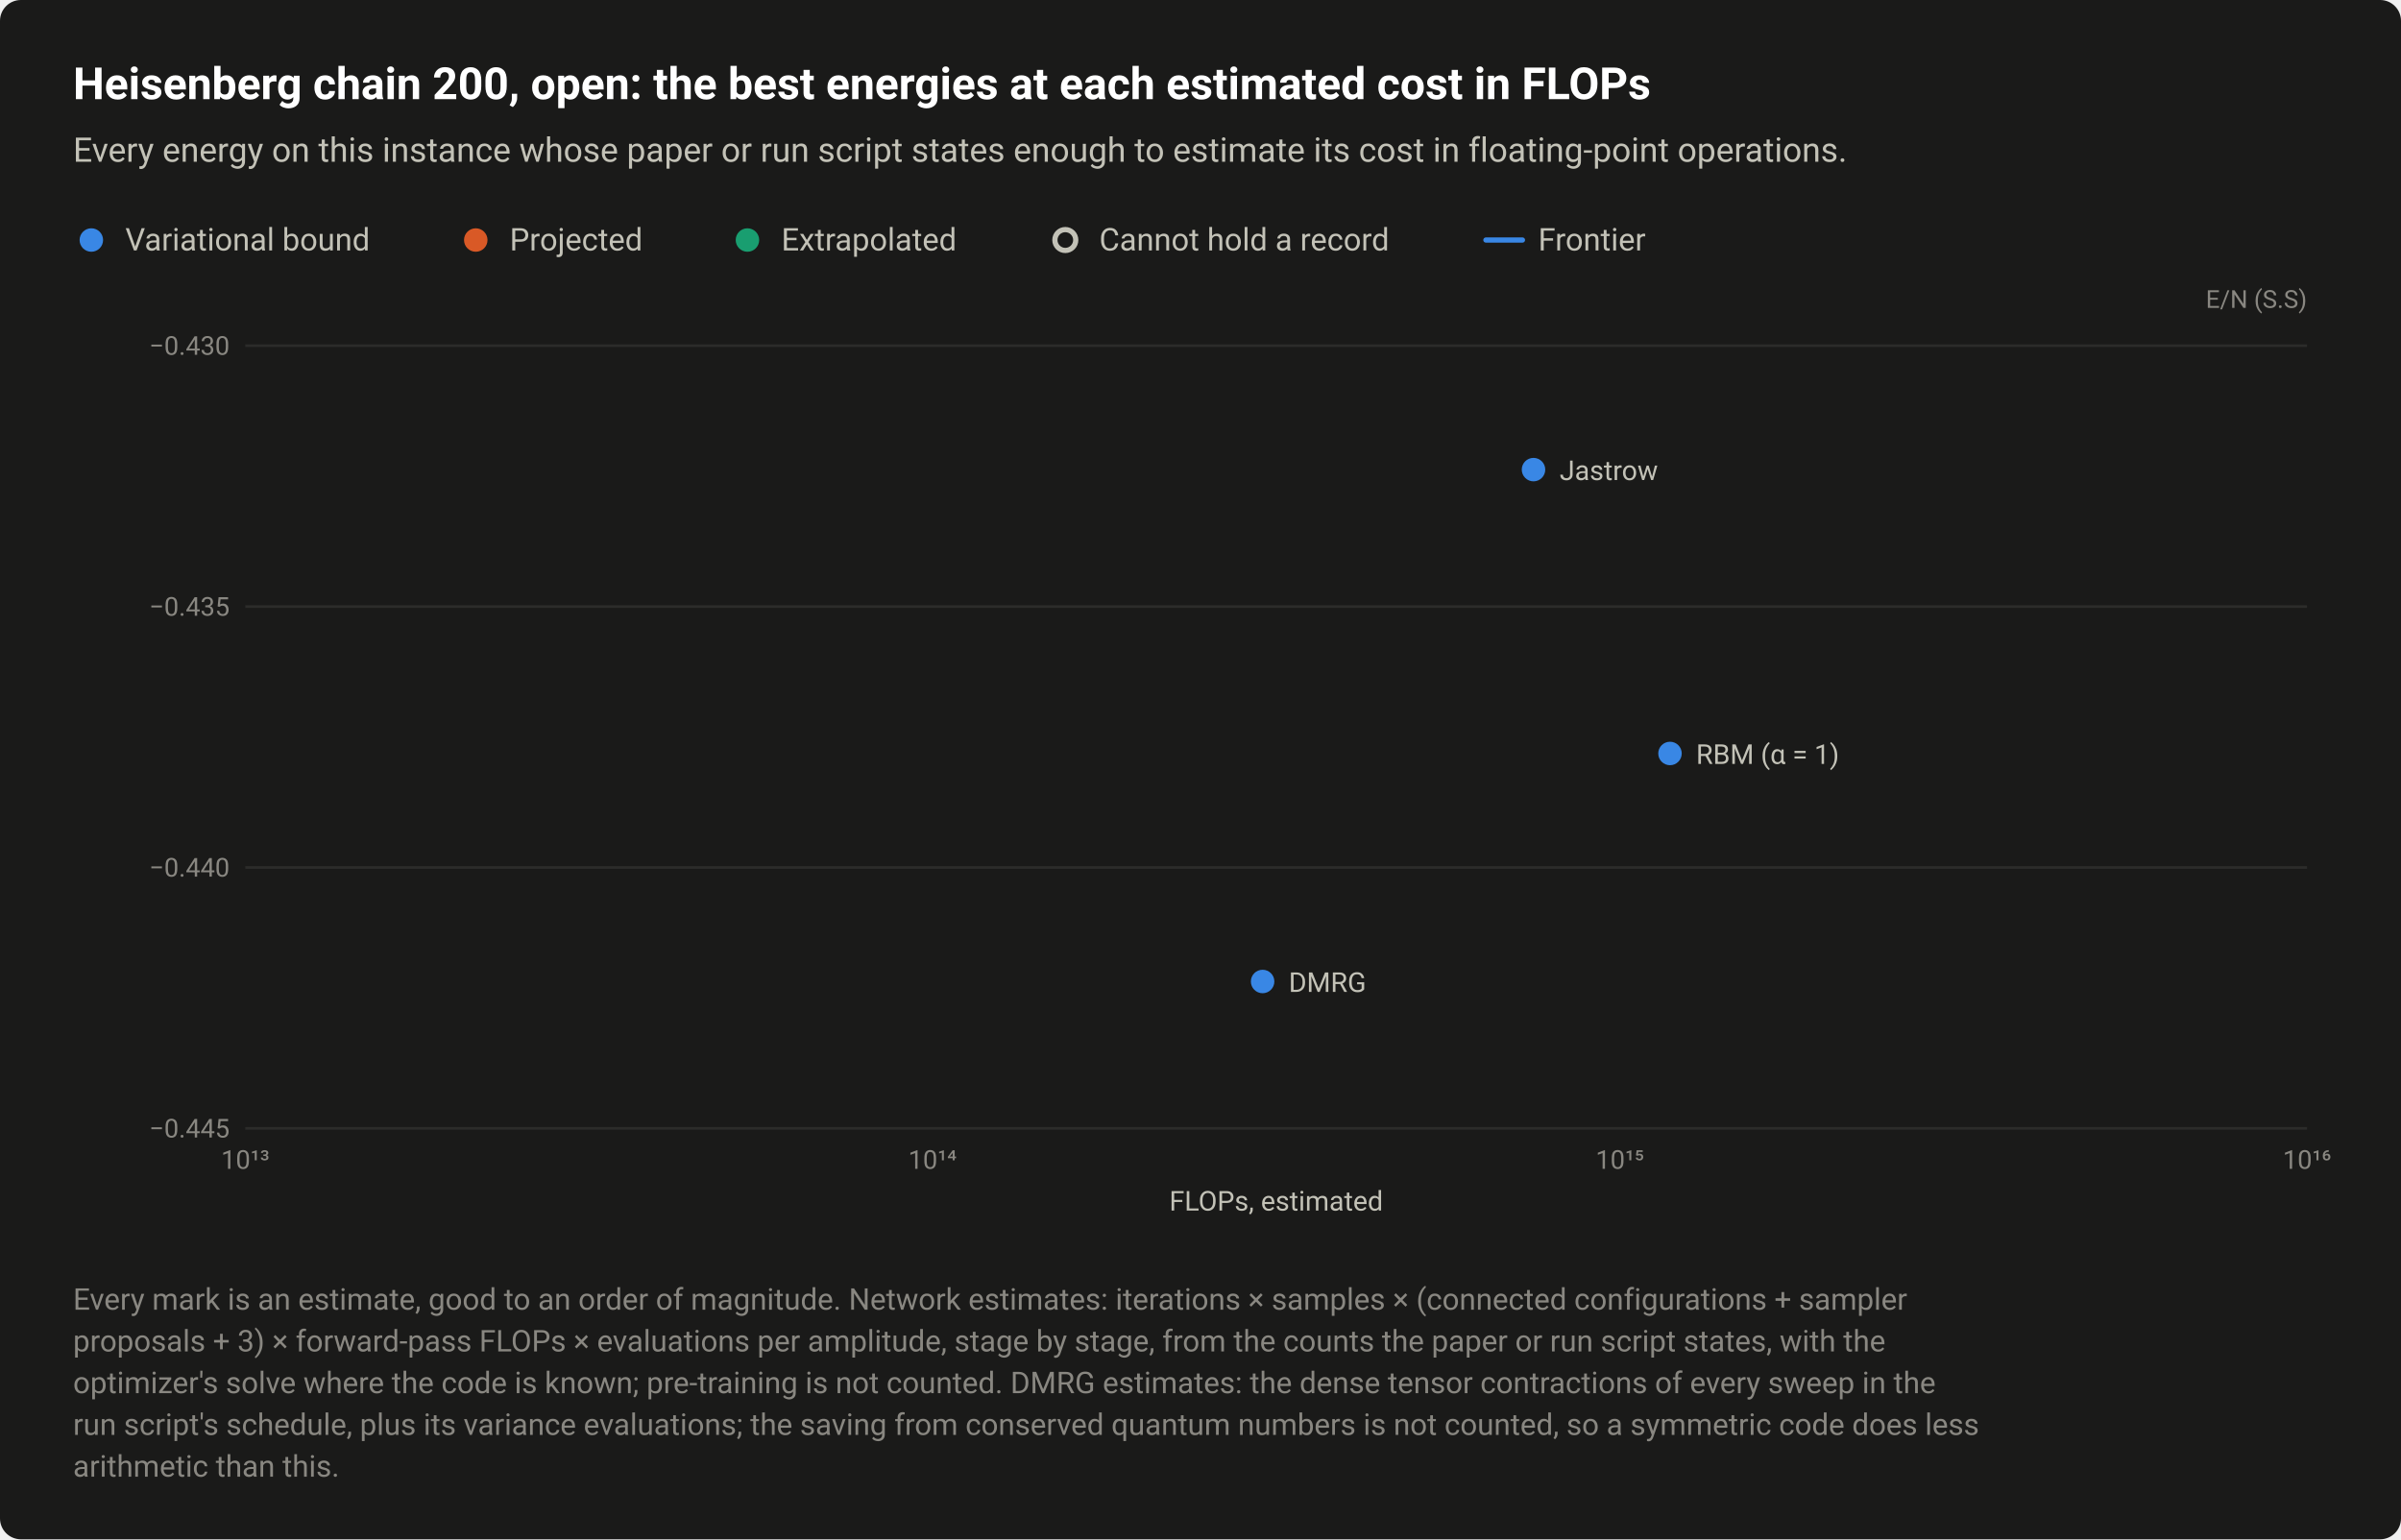
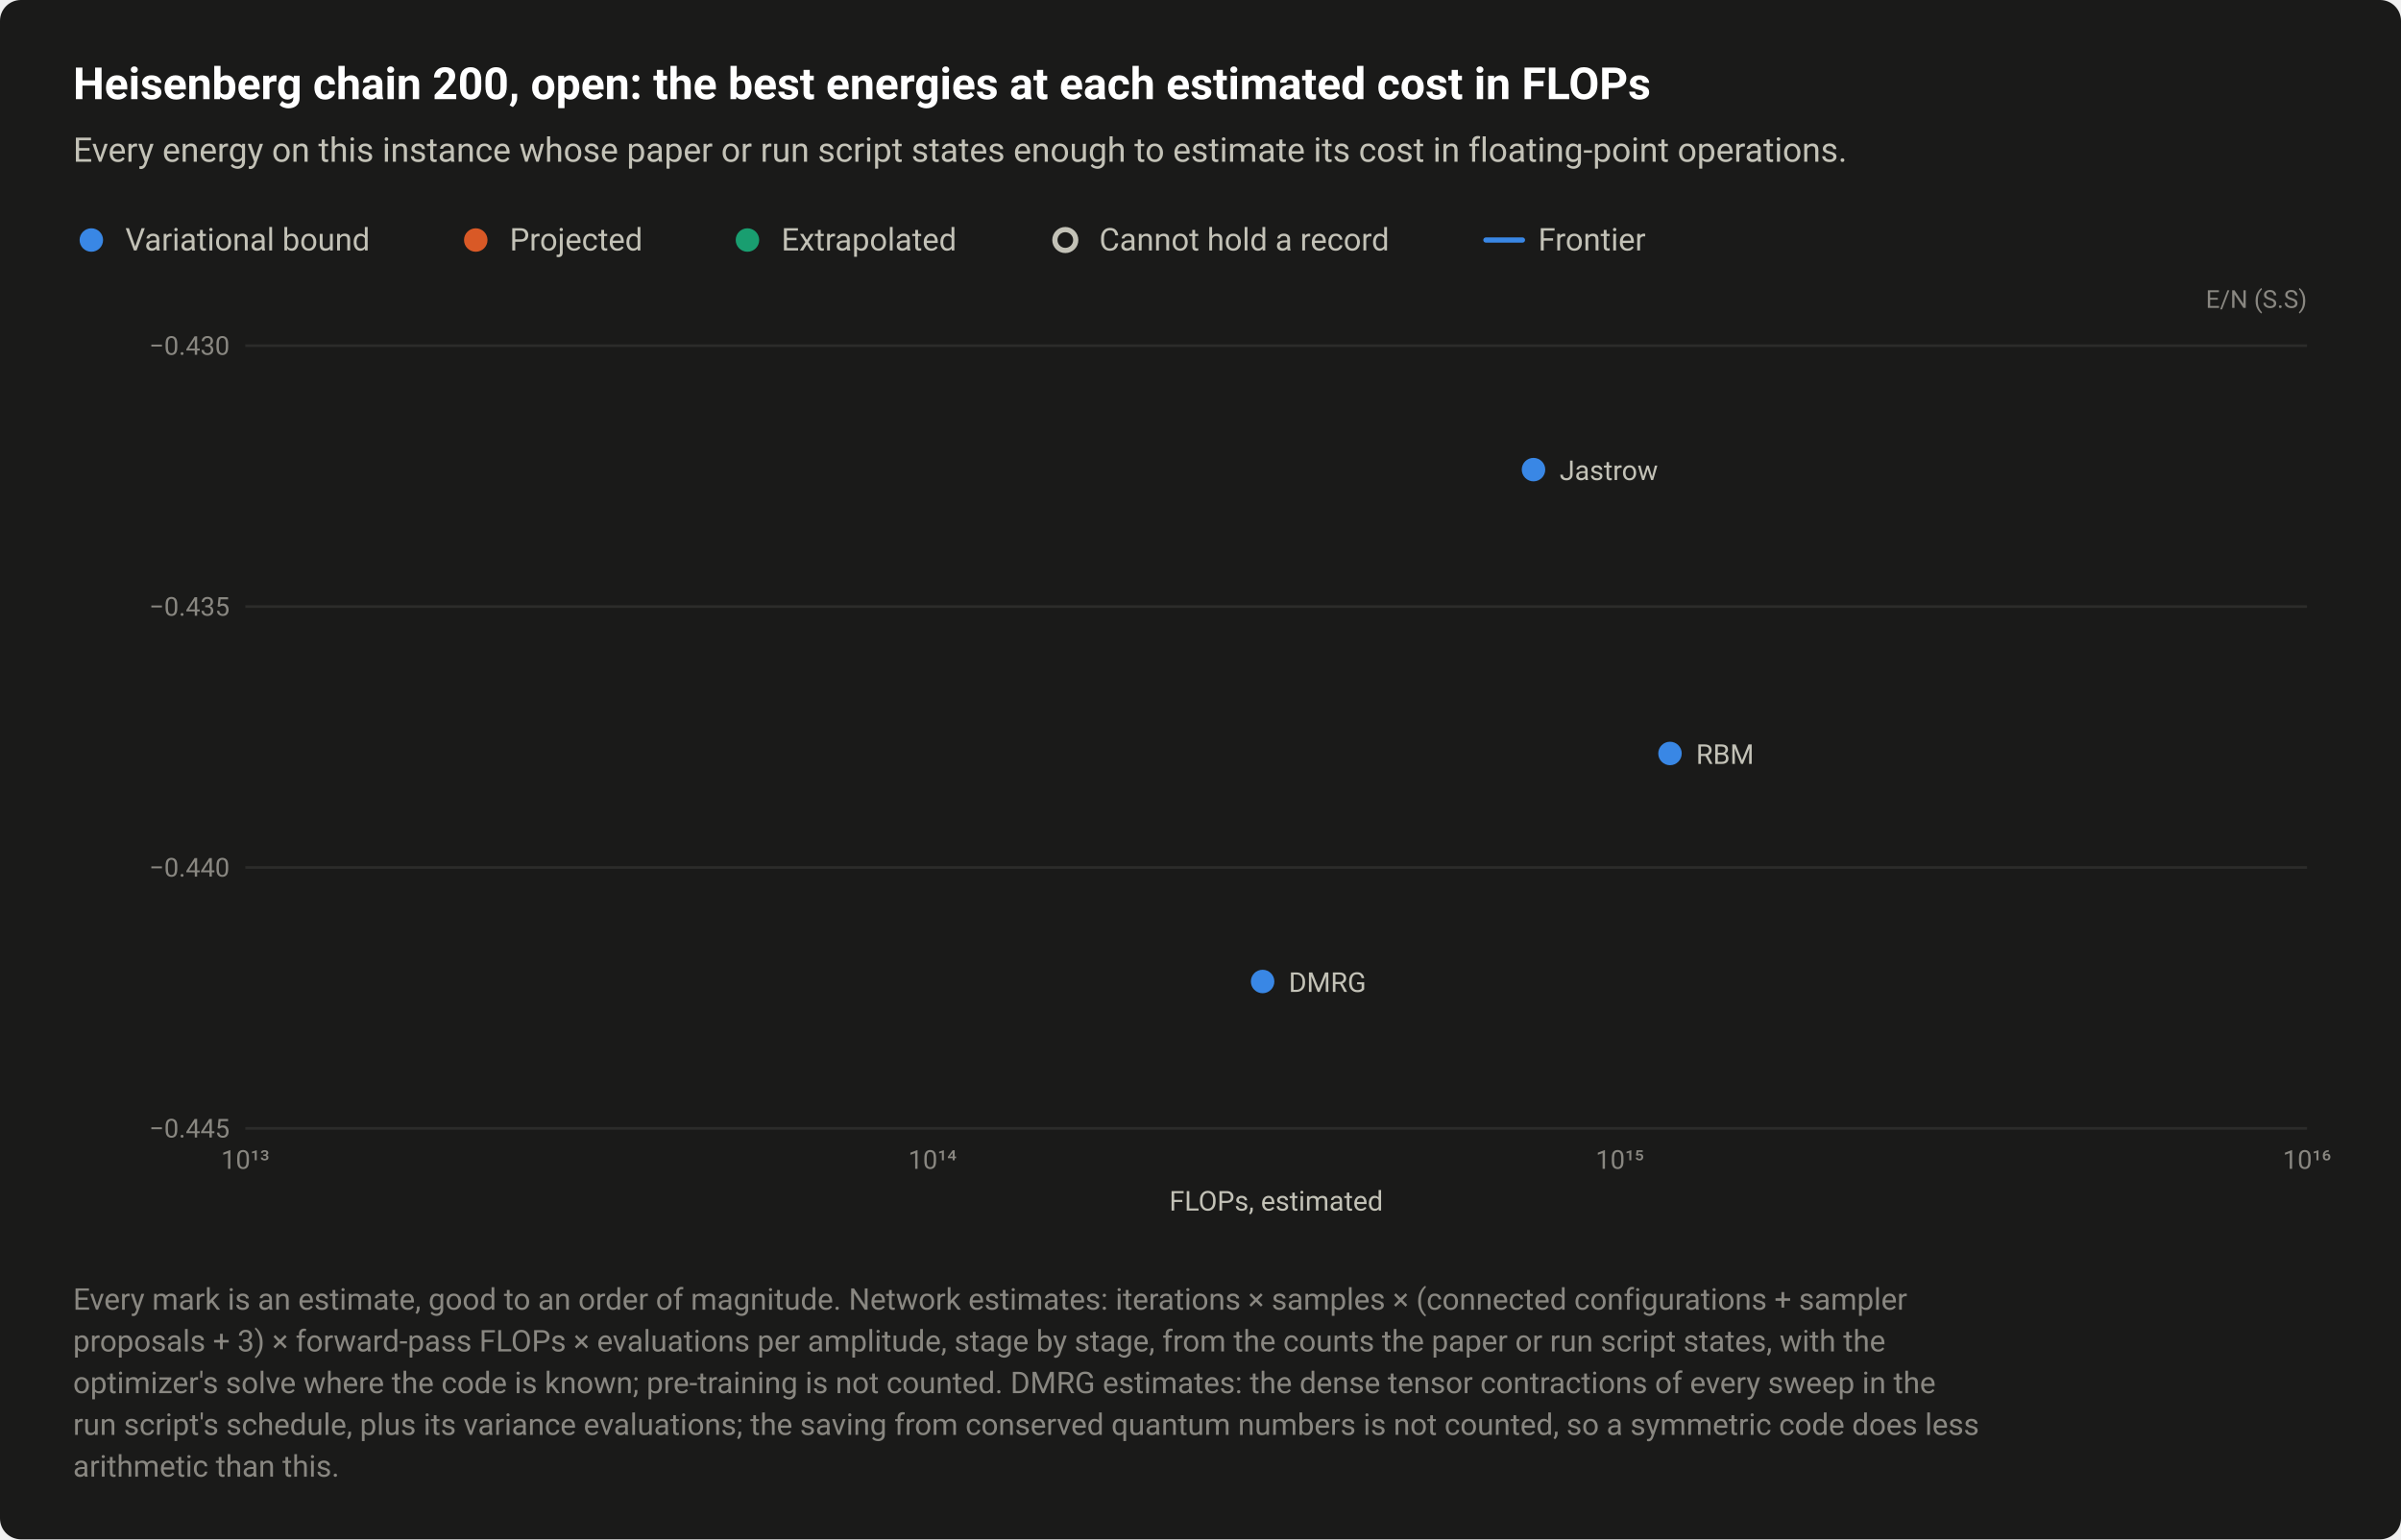
<svg xmlns="http://www.w3.org/2000/svg" width="920" height="590" viewBox="0 0 920 590" role="img" aria-labelledby="title desc">
  <style>text{font-family:system-ui,-apple-system,"Segoe UI",Roboto,"Helvetica Neue",Arial,sans-serif}</style>
  <rect width="920" height="590" rx="8" fill="#1a1a19" />
  <text x="28" y="38" font-size="17" fill="#ffffff" font-weight="600">Heisenberg chain 200, open: the best energies at each estimated cost in FLOPs</text>
  <text x="28" y="62" font-size="13" fill="#c3c2b7">Every energy on this instance whose paper or run script states enough to estimate its cost in floating-point operations.</text>
  <circle cx="35" cy="92" r="6.5" fill="#1a1a19" />
  <circle cx="35" cy="92" r="4.5" fill="#3987e5" />
  <text x="48" y="96" font-size="12" fill="#c3c2b7">Variational bound</text>
  <circle cx="182.3" cy="92" r="6.5" fill="#1a1a19" />
  <circle cx="182.3" cy="92" r="4.5" fill="#d95926" />
  <text x="195.3" y="96" font-size="12" fill="#c3c2b7">Projected</text>
  <circle cx="286.4" cy="92" r="6.5" fill="#1a1a19" />
  <circle cx="286.4" cy="92" r="4.5" fill="#199e70" />
  <text x="299.4" y="96" font-size="12" fill="#c3c2b7">Extrapolated</text>
  <circle cx="408.2" cy="92" r="6.5" fill="#1a1a19" />
  <circle cx="408.2" cy="92" r="4" fill="#1a1a19" stroke="#c3c2b7" stroke-width="2" />
  <text x="421.2" y="96" font-size="12" fill="#c3c2b7">Cannot hold a record</text>
  <path d="M569.36 92H583.36" stroke="#3987e5" stroke-width="2" stroke-linecap="round" />
  <text x="589.4" y="96" font-size="12" fill="#c3c2b7">Frontier</text>
  <text x="884" y="118" font-size="9.5" fill="#898781" text-anchor="end">E/N (S.S)</text>
  <path d="M94 432.5H884" stroke="#2c2c2a" stroke-width="1" />
  <text x="88" y="436" font-size="10" fill="#898781" text-anchor="end" style="font-variant-numeric:tabular-nums">−0.445</text>
  <path d="M94 332.5H884" stroke="#2c2c2a" stroke-width="1" />
  <text x="88" y="336" font-size="10" fill="#898781" text-anchor="end" style="font-variant-numeric:tabular-nums">−0.440</text>
  <path d="M94 232.5H884" stroke="#2c2c2a" stroke-width="1" />
  <text x="88" y="236" font-size="10" fill="#898781" text-anchor="end" style="font-variant-numeric:tabular-nums">−0.435</text>
  <path d="M94 132.5H884" stroke="#2c2c2a" stroke-width="1" />
  <text x="88" y="136" font-size="10" fill="#898781" text-anchor="end" style="font-variant-numeric:tabular-nums">−0.430</text>
  <text x="94" y="448" font-size="10" fill="#898781" text-anchor="middle" style="font-variant-numeric:tabular-nums">10¹³</text>
  <text x="357.3" y="448" font-size="10" fill="#898781" text-anchor="middle" style="font-variant-numeric:tabular-nums">10¹⁴</text>
  <text x="620.7" y="448" font-size="10" fill="#898781" text-anchor="middle" style="font-variant-numeric:tabular-nums">10¹⁵</text>
  <text x="884" y="448" font-size="10" fill="#898781" text-anchor="middle" style="font-variant-numeric:tabular-nums">10¹⁶</text>
  <a class="pt" href="/instances/#r-Heisenberg_chain_200_O-f8500686">
    <circle cx="483.8" cy="376.2" r="6.5" fill="#1a1a19" />
    <circle cx="483.8" cy="376.2" r="4.5" fill="#3987e5" />
  </a>
  <a class="pt" href="/instances/#r-Heisenberg_chain_200_O-188c7923">
    <circle cx="639.9" cy="288.8" r="6.5" fill="#1a1a19" />
    <circle cx="639.9" cy="288.8" r="4.5" fill="#3987e5" />
  </a>
  <a class="pt" href="/instances/#r-Heisenberg_chain_200_O-9a6561fc">
    <circle cx="587.6" cy="180" r="6.5" fill="#1a1a19" />
    <circle cx="587.6" cy="180" r="4.5" fill="#3987e5" />
  </a>
-   <text x="597.6" y="184" font-size="10.5" fill="#c3c2b7" text-anchor="start">Jastrow</text>
-   <text x="649.9" y="292.8" font-size="10.5" fill="#c3c2b7" text-anchor="start">RBM (α = 1)</text>
-   <text x="493.8" y="380.2" font-size="10.5" fill="#c3c2b7" text-anchor="start">DMRG</text>
+   <a class="pt" href="/instances/#r-Heisenberg_chain_200_O-9a6561fc">
+     <text x="597.6" y="184" font-size="10.5" fill="#c3c2b7" text-anchor="start">Jastrow</text>
+   </a>
+   <a class="pt" href="/instances/#r-Heisenberg_chain_200_O-188c7923">
+     <text x="649.9" y="292.8" font-size="10.5" fill="#c3c2b7" text-anchor="start">RBM</text>
+   </a>
+   <a class="pt" href="/instances/#r-Heisenberg_chain_200_O-f8500686">
+     <text x="493.8" y="380.2" font-size="10.5" fill="#c3c2b7" text-anchor="start">DMRG</text>
+   </a>
  <text x="489" y="464" font-size="10.5" fill="#c3c2b7" text-anchor="middle">FLOPs, estimated</text>
  <text x="28" y="502" font-size="11.5" fill="#898781">Every mark is an estimate, good to an order of magnitude. Network estimates: iterations × samples × (connected configurations + sampler</text>
  <text x="28" y="518" font-size="11.5" fill="#898781">proposals + 3) × forward-pass FLOPs × evaluations per amplitude, stage by stage, from the counts the paper or run script states, with the</text>
  <text x="28" y="534" font-size="11.5" fill="#898781">optimizer's solve where the code is known; pre-training is not counted. DMRG estimates: the dense tensor contractions of every sweep in the</text>
  <text x="28" y="550" font-size="11.5" fill="#898781">run script's schedule, plus its variance evaluations; the saving from conserved quantum numbers is not counted, so a symmetric code does less</text>
  <text x="28" y="566" font-size="11.5" fill="#898781">arithmetic than this.</text>
</svg>
